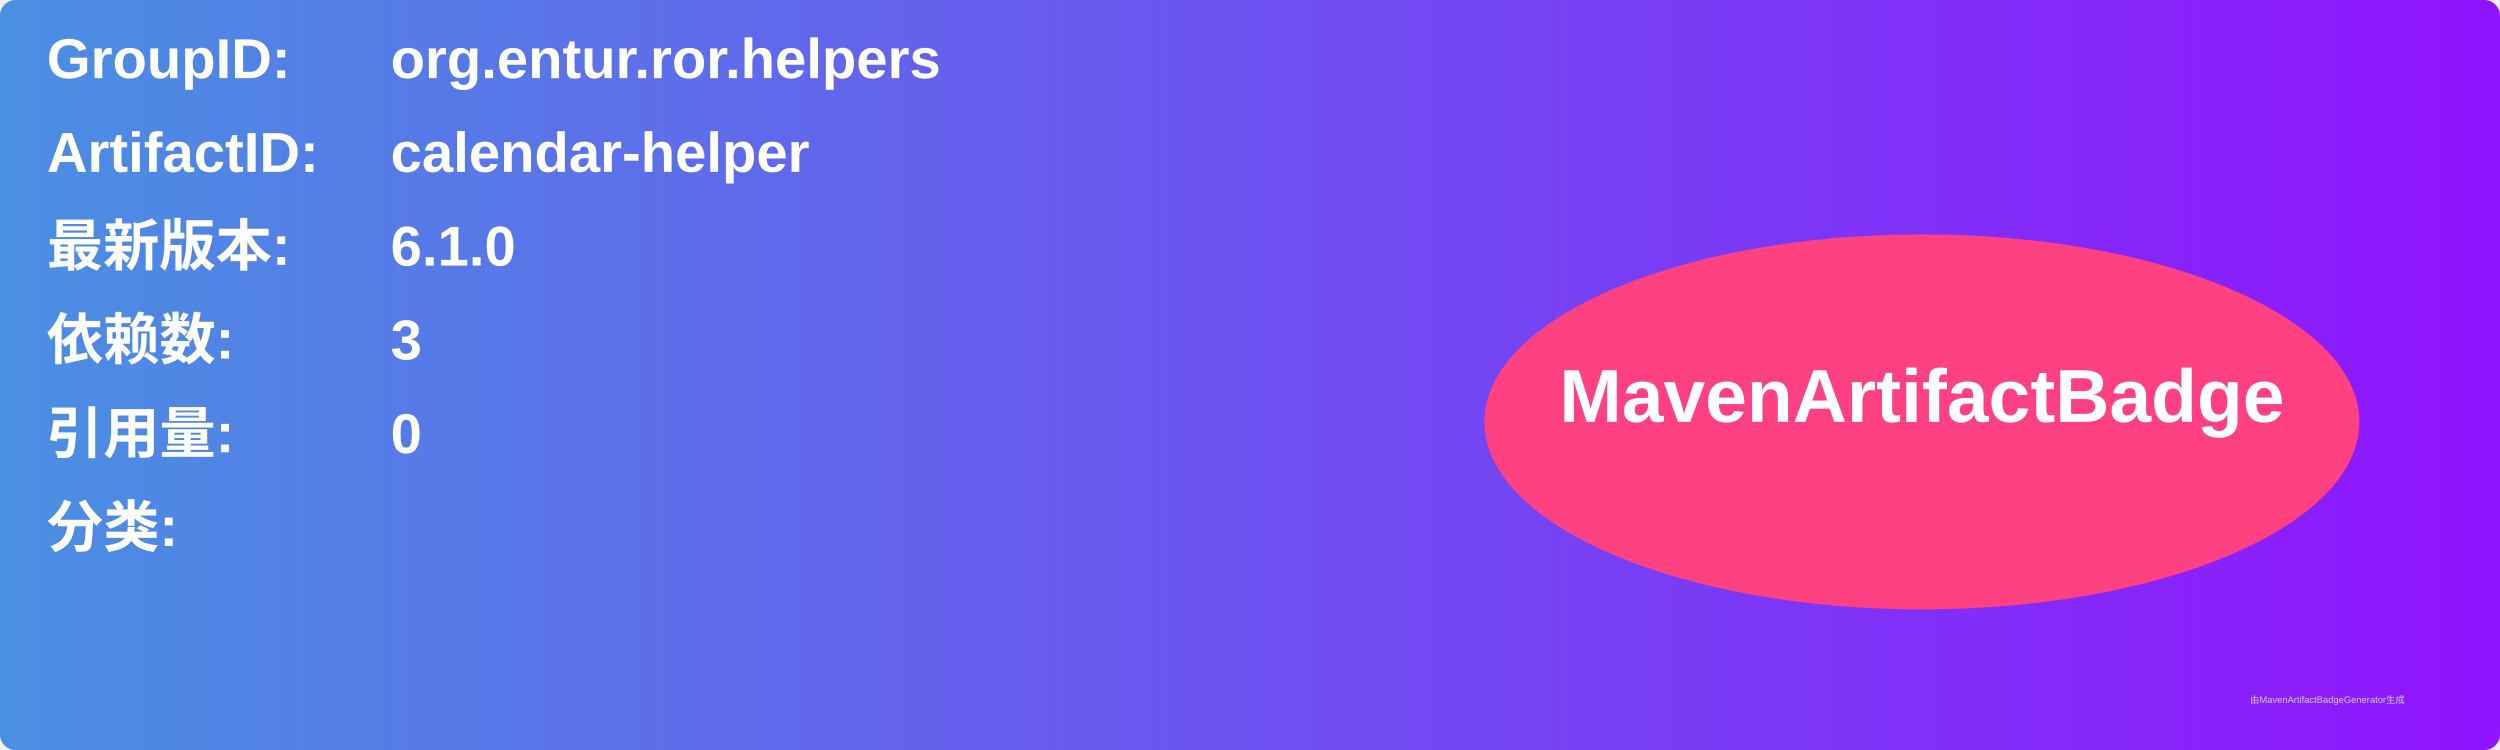
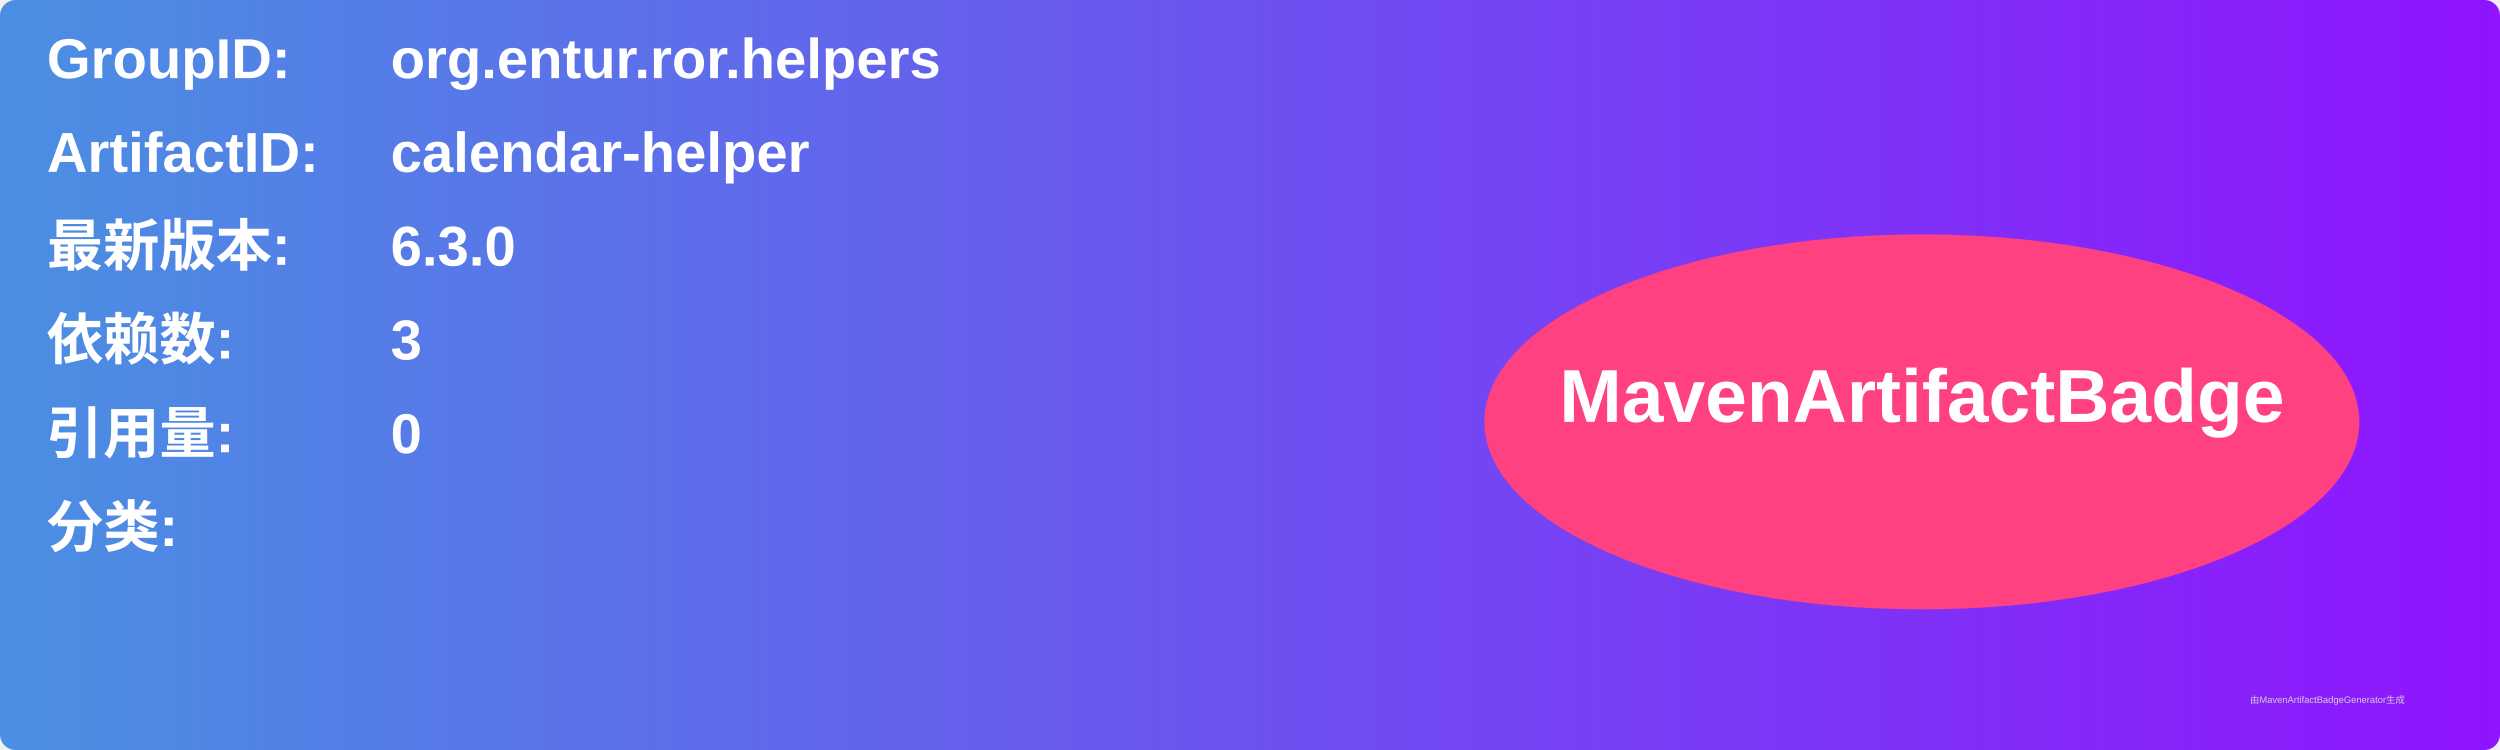
<svg xmlns="http://www.w3.org/2000/svg" width="800" height="240" viewBox="0 0 800 240">
  <linearGradient id="grad" x1="0%" y1="0%" x2="100%" y2="0%">
    <stop offset="0%" stop-color="#4a90e2" />
    <stop offset="100%" stop-color="#9013fe" />
  </linearGradient>
  <rect width="100%" height="100%" rx="5" ry="5" fill="url(#grad)" />
  <g transform="translate(15, 15)">
    <text x="0" y="10" font-family="Arial" font-size="18" fill="white" font-weight="bold" width="260">GroupID:</text>
    <text x="110" y="10" font-family="Arial" font-size="18" fill="white" font-weight="bold" width="460">org.entur.ror.helpers</text>
    <text x="0" y="40" font-family="Arial" font-size="18" fill="white" font-weight="bold" width="260">ArtifactID:</text>
    <text x="110" y="40" font-family="Arial" font-size="18" fill="white" font-weight="bold" width="460">calendar-helper</text>
    <text x="0" y="70" font-family="Arial" font-size="18" fill="white" font-weight="bold">最新版本:</text>
    <text x="110" y="70" font-family="Arial" font-size="18" fill="white" font-weight="bold">
-       <tspan font-weight="bold">6.1.0</tspan>
+       <tspan font-weight="bold">6.3.0</tspan>
    </text>
    <text x="0" y="100" font-family="Arial" font-size="18" fill="white" font-weight="bold">依赖数: </text>
    <text x="110" y="100" font-family="Arial" font-size="18" fill="white">
      <tspan font-weight="bold">3</tspan>
    </text>
    <text x="0" y="130" font-family="Arial" font-size="18" fill="white" font-weight="bold">引用量: </text>
    <text x="110" y="130" font-family="Arial" font-size="18" fill="white">
      <tspan font-weight="bold">0</tspan>
    </text>
    <text x="0" y="160" font-family="Arial" font-size="18" fill="white" font-weight="bold">分类:</text>
    <text x="10" y="190" font-family="Arial" font-size="10" fill="white">
      <tspan font-weight="bold" />
    </text>
    <ellipse cx="600" cy="120" rx="140" ry="60" fill="#ff4081" />
    <text x="600" y="120" text-anchor="middle" font-family="Arial" font-size="24" fill="white" font-weight="bold">MavenArtifactBadge</text>
  </g>
  <text x="720" y="225" font-family="Arial" font-size="3" fill="#d0d0d0">由MavenArtifactBadgeGenerator生成</text>
</svg>
